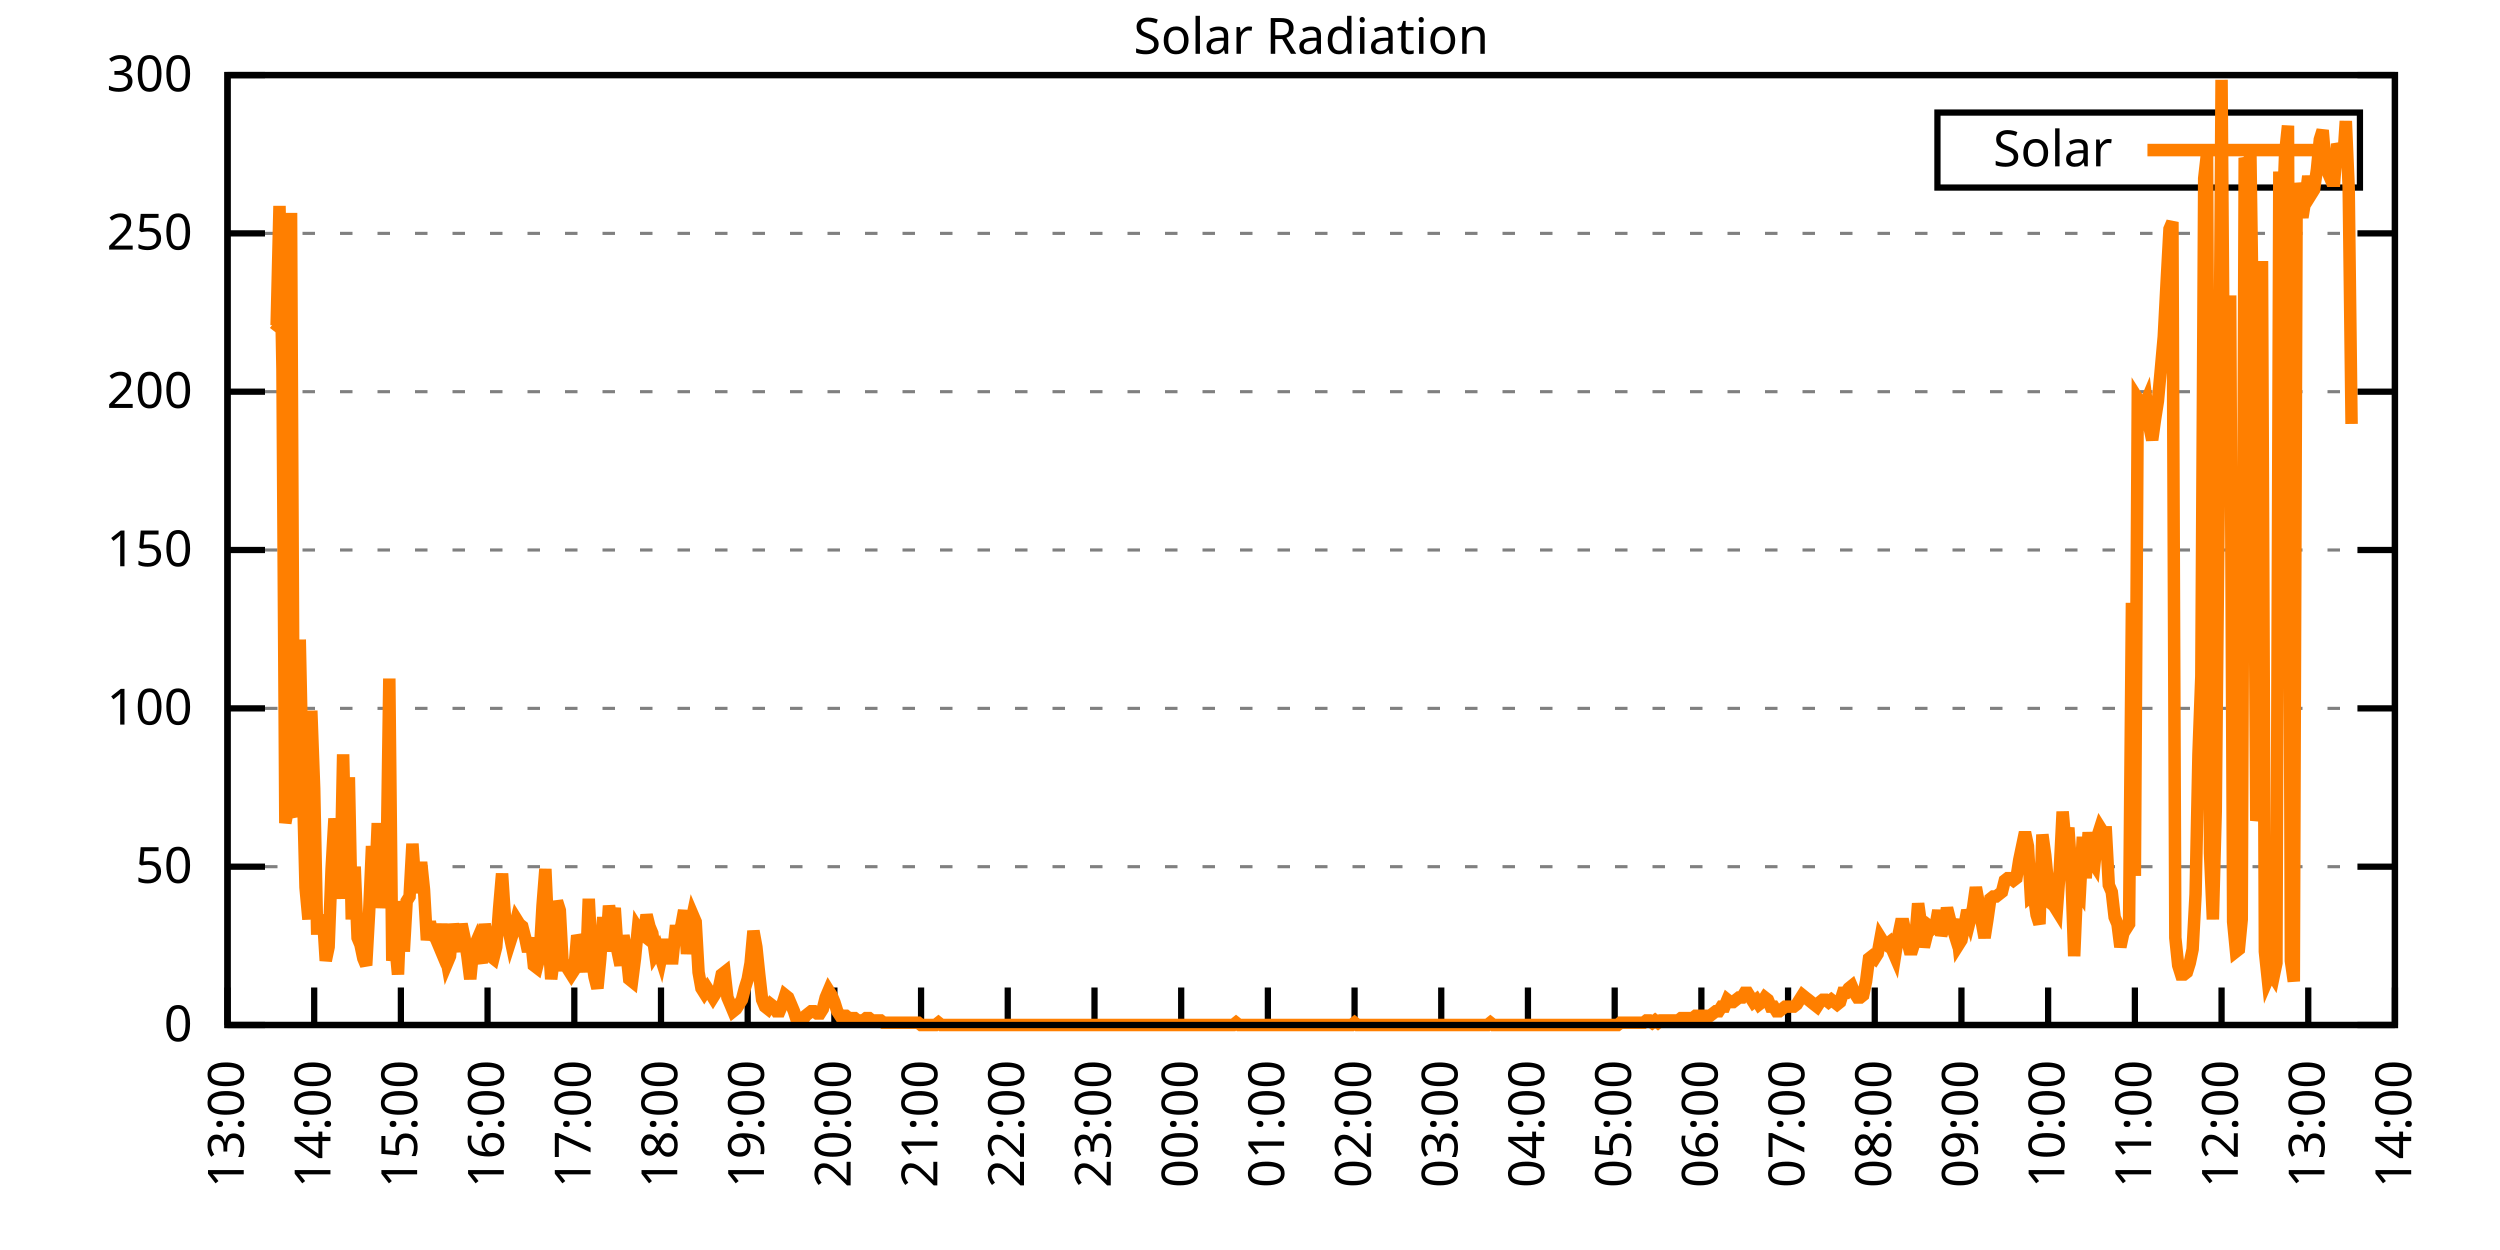
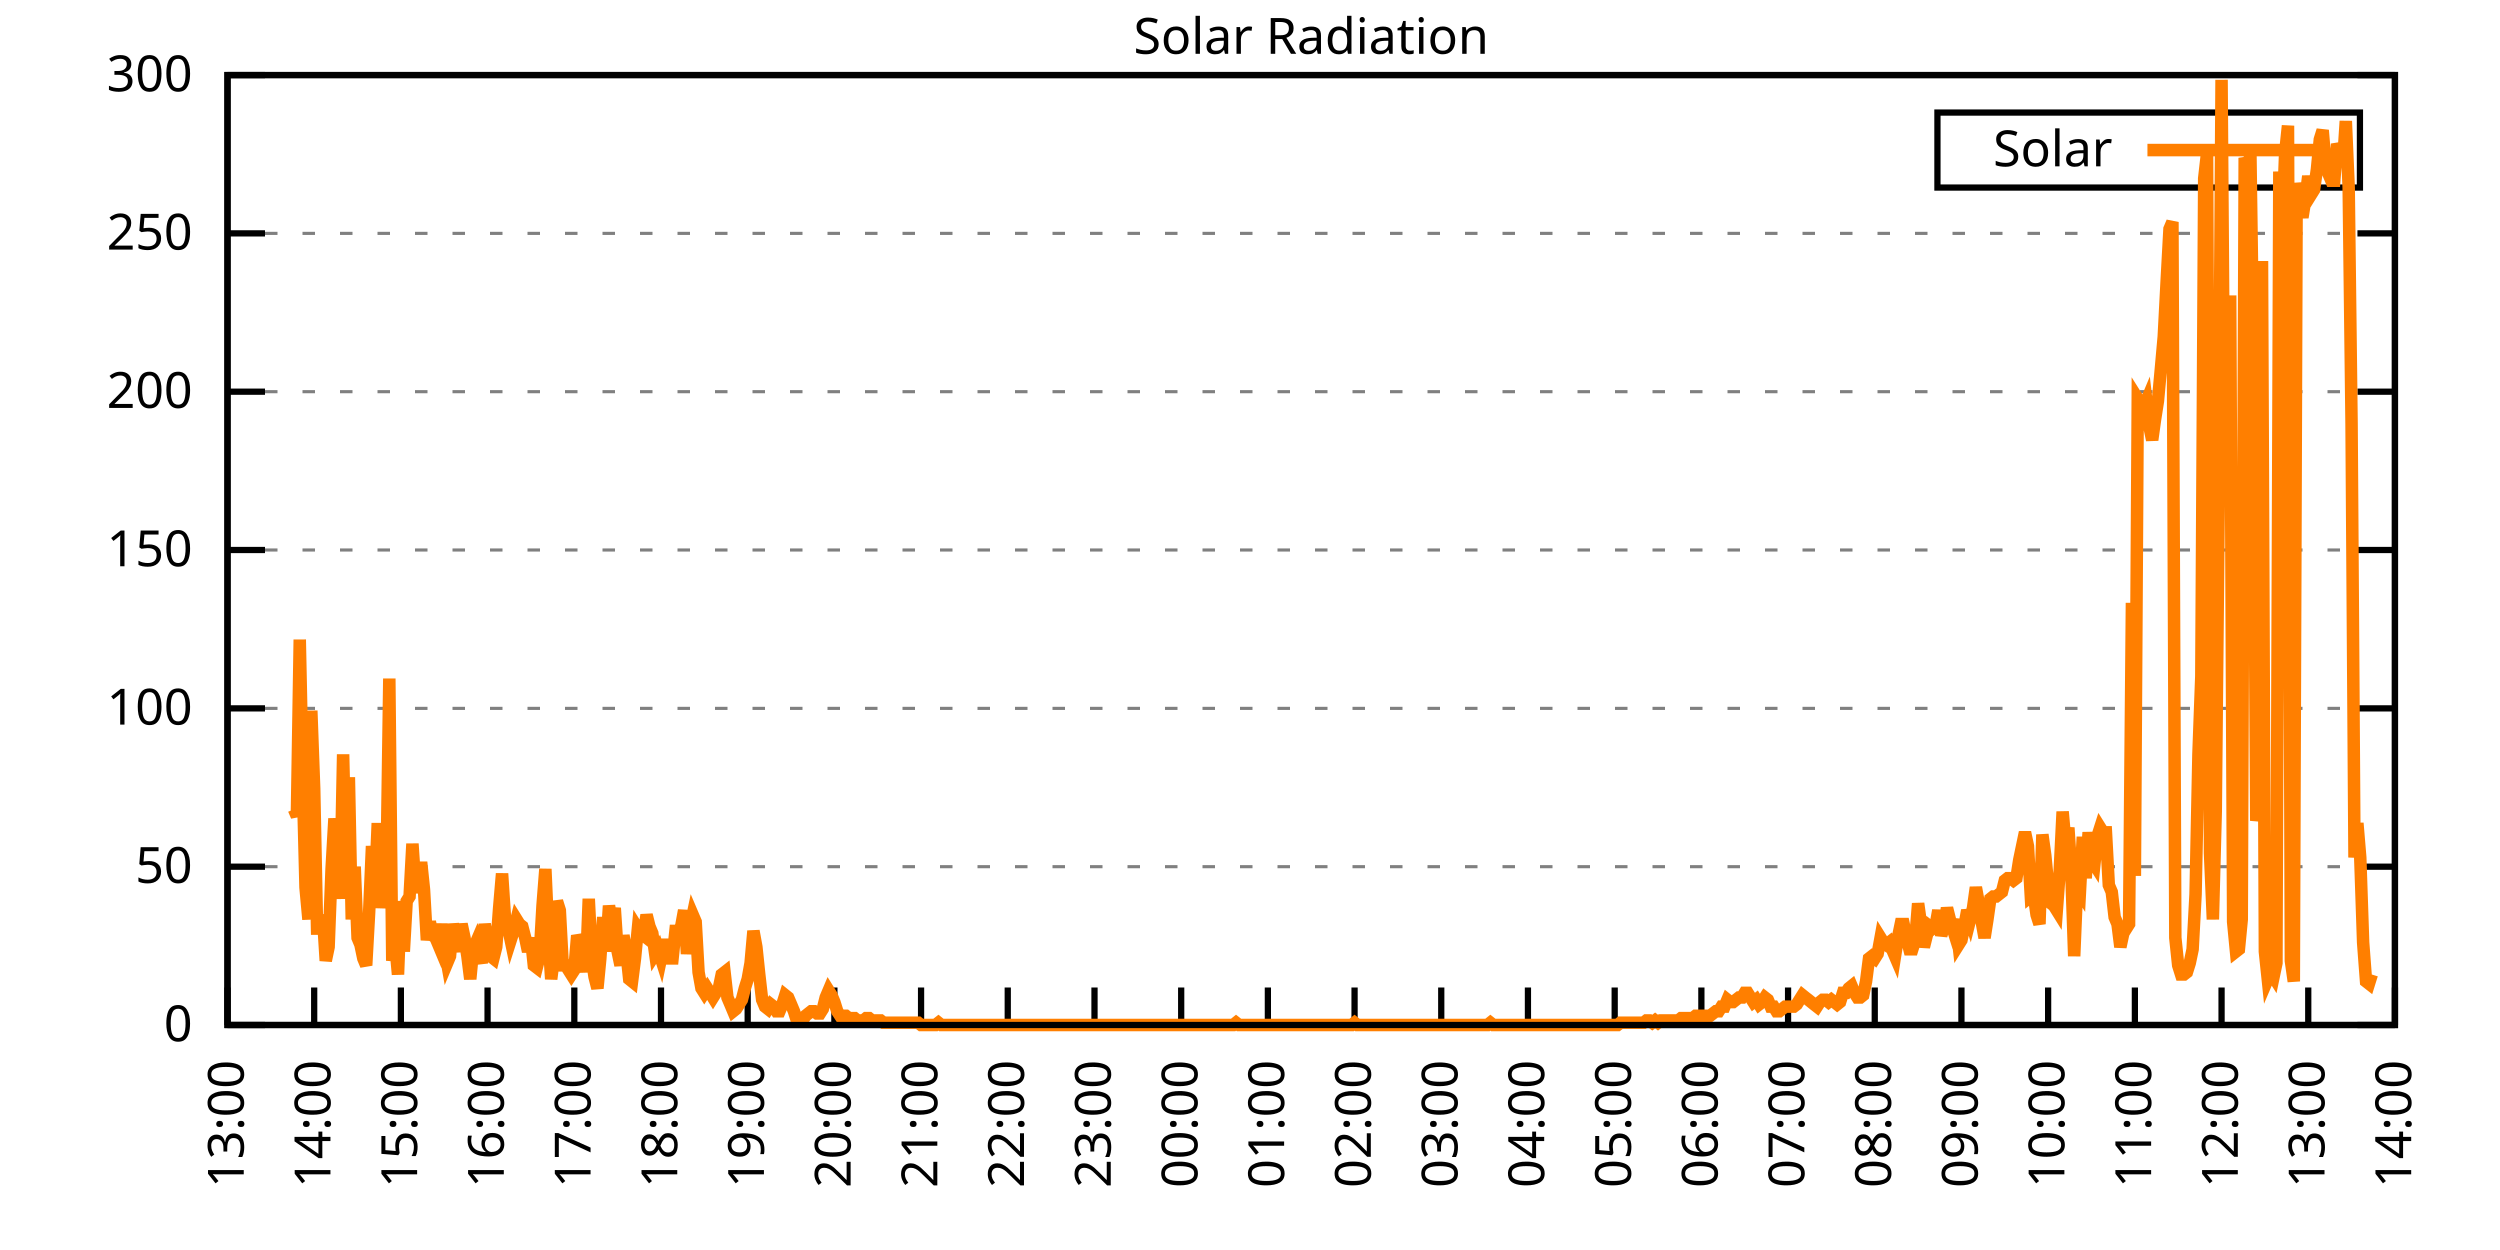
<svg xmlns="http://www.w3.org/2000/svg" xmlns:xlink="http://www.w3.org/1999/xlink" width="400" height="200" viewBox="0 0 400 200">
  <g id="gnuplot_canvas">
    <rect x="0" y="0" width="400" height="200" fill="none" />
    <defs>
      <circle id="gpDot" r="0.5" stroke-width="0.5" stroke="currentColor" />
      <path id="gpPt0" stroke-width="0.333" stroke="currentColor" d="M-1,0 h2 M0,-1 v2" />
      <path id="gpPt1" stroke-width="0.333" stroke="currentColor" d="M-1,-1 L1,1 M1,-1 L-1,1" />
      <path id="gpPt2" stroke-width="0.333" stroke="currentColor" d="M-1,0 L1,0 M0,-1 L0,1 M-1,-1 L1,1 M-1,1 L1,-1" />
      <rect id="gpPt3" stroke-width="0.333" stroke="currentColor" x="-1" y="-1" width="2" height="2" />
      <rect id="gpPt4" stroke-width="0.333" stroke="currentColor" fill="currentColor" x="-1" y="-1" width="2" height="2" />
      <circle id="gpPt5" stroke-width="0.333" stroke="currentColor" cx="0" cy="0" r="1" />
      <use xlink:href="#gpPt5" id="gpPt6" fill="currentColor" stroke="none" />
      <path id="gpPt7" stroke-width="0.333" stroke="currentColor" d="M0,-1.33 L-1.33,0.67 L1.33,0.67 z" />
      <use xlink:href="#gpPt7" id="gpPt8" fill="currentColor" stroke="none" />
      <use xlink:href="#gpPt7" id="gpPt9" stroke="currentColor" transform="rotate(180)" />
      <use xlink:href="#gpPt9" id="gpPt10" fill="currentColor" stroke="none" />
      <use xlink:href="#gpPt3" id="gpPt11" stroke="currentColor" transform="rotate(45)" />
      <use xlink:href="#gpPt11" id="gpPt12" fill="currentColor" stroke="none" />
      <path id="gpPt13" stroke-width="0.333" stroke="currentColor" d="M0,1.330 L1.265,0.411 L0.782,-1.067 L-0.782,-1.076 L-1.265,0.411 z" />
      <use xlink:href="#gpPt13" id="gpPt14" fill="currentColor" stroke="none" />
      <filter id="textbox" filterUnits="objectBoundingBox" x="0" y="0" height="1" width="1">
        <feFlood flood-color="white" flood-opacity="1" result="bgnd" />
        <feComposite in="SourceGraphic" in2="bgnd" operator="atop" />
      </filter>
      <filter id="greybox" filterUnits="objectBoundingBox" x="0" y="0" height="1" width="1">
        <feFlood flood-color="lightgrey" flood-opacity="1" result="grey" />
        <feComposite in="SourceGraphic" in2="grey" operator="atop" />
      </filter>
    </defs>
    <g fill="none" color="white" stroke="currentColor" stroke-width="1.00" stroke-linecap="butt" stroke-linejoin="miter">
</g>
    <g fill="none" color="black" stroke="currentColor" stroke-width="1.00" stroke-linecap="butt" stroke-linejoin="miter">
      <g stroke="none" shape-rendering="crispEdges">
        <polygon fill="rgb(255, 255, 255)" points="36.40,164.00 383.18,164.00 383.18,12.02 36.40,12.02 " />
      </g>
    </g>
    <g fill="none" color="black" stroke="currentColor" stroke-width="1.00" stroke-linecap="butt" stroke-linejoin="miter">
</g>
    <g fill="none" color="black" stroke="black" stroke-width="0.50" stroke-linecap="butt" stroke-linejoin="miter">
</g>
    <g fill="none" color="gray" stroke="currentColor" stroke-width="0.50" stroke-linecap="butt" stroke-linejoin="miter">
      <path stroke="gray" stroke-dasharray="2,4" class="gridline" d="M36.40,164.00 L383.19,164.00  " />
    </g>
    <g fill="none" color="gray" stroke="gray" stroke-width="1.00" stroke-linecap="butt" stroke-linejoin="miter">
</g>
    <g fill="none" color="black" stroke="currentColor" stroke-width="1.00" stroke-linecap="butt" stroke-linejoin="miter">
      <path stroke="black" d="M36.40,164.00 L42.40,164.00 M383.19,164.00 L377.19,164.00  " />
      <g transform="translate(30.80,166.60)" stroke="none" fill="black" font-family="Sans" font-size="8.00" text-anchor="end">
        <text>
          <tspan font-family="Sans"> 0</tspan>
        </text>
      </g>
    </g>
    <g fill="none" color="black" stroke="currentColor" stroke-width="1.00" stroke-linecap="butt" stroke-linejoin="miter">
</g>
    <g fill="none" color="black" stroke="black" stroke-width="0.50" stroke-linecap="butt" stroke-linejoin="miter">
</g>
    <g fill="none" color="gray" stroke="currentColor" stroke-width="0.50" stroke-linecap="butt" stroke-linejoin="miter">
      <path stroke="gray" stroke-dasharray="2,4" class="gridline" d="M36.40,138.67 L383.19,138.67  " />
    </g>
    <g fill="none" color="gray" stroke="gray" stroke-width="1.00" stroke-linecap="butt" stroke-linejoin="miter">
</g>
    <g fill="none" color="black" stroke="currentColor" stroke-width="1.00" stroke-linecap="butt" stroke-linejoin="miter">
      <path stroke="black" d="M36.40,138.67 L42.40,138.67 M383.19,138.67 L377.19,138.67  " />
      <g transform="translate(30.80,141.27)" stroke="none" fill="black" font-family="Sans" font-size="8.00" text-anchor="end">
        <text>
          <tspan font-family="Sans"> 50</tspan>
        </text>
      </g>
    </g>
    <g fill="none" color="black" stroke="currentColor" stroke-width="1.00" stroke-linecap="butt" stroke-linejoin="miter">
</g>
    <g fill="none" color="black" stroke="black" stroke-width="0.50" stroke-linecap="butt" stroke-linejoin="miter">
</g>
    <g fill="none" color="gray" stroke="currentColor" stroke-width="0.50" stroke-linecap="butt" stroke-linejoin="miter">
      <path stroke="gray" stroke-dasharray="2,4" class="gridline" d="M36.40,113.34 L383.19,113.34  " />
    </g>
    <g fill="none" color="gray" stroke="gray" stroke-width="1.00" stroke-linecap="butt" stroke-linejoin="miter">
</g>
    <g fill="none" color="black" stroke="currentColor" stroke-width="1.00" stroke-linecap="butt" stroke-linejoin="miter">
      <path stroke="black" d="M36.40,113.34 L42.40,113.34 M383.19,113.34 L377.19,113.34  " />
      <g transform="translate(30.80,115.94)" stroke="none" fill="black" font-family="Sans" font-size="8.00" text-anchor="end">
        <text>
          <tspan font-family="Sans"> 100</tspan>
        </text>
      </g>
    </g>
    <g fill="none" color="black" stroke="currentColor" stroke-width="1.00" stroke-linecap="butt" stroke-linejoin="miter">
</g>
    <g fill="none" color="black" stroke="black" stroke-width="0.50" stroke-linecap="butt" stroke-linejoin="miter">
</g>
    <g fill="none" color="gray" stroke="currentColor" stroke-width="0.50" stroke-linecap="butt" stroke-linejoin="miter">
      <path stroke="gray" stroke-dasharray="2,4" class="gridline" d="M36.40,88.00 L383.19,88.00  " />
    </g>
    <g fill="none" color="gray" stroke="gray" stroke-width="1.00" stroke-linecap="butt" stroke-linejoin="miter">
</g>
    <g fill="none" color="black" stroke="currentColor" stroke-width="1.00" stroke-linecap="butt" stroke-linejoin="miter">
      <path stroke="black" d="M36.40,88.00 L42.40,88.00 M383.19,88.00 L377.19,88.00  " />
      <g transform="translate(30.80,90.60)" stroke="none" fill="black" font-family="Sans" font-size="8.00" text-anchor="end">
        <text>
          <tspan font-family="Sans"> 150</tspan>
        </text>
      </g>
    </g>
    <g fill="none" color="black" stroke="currentColor" stroke-width="1.00" stroke-linecap="butt" stroke-linejoin="miter">
</g>
    <g fill="none" color="black" stroke="black" stroke-width="0.50" stroke-linecap="butt" stroke-linejoin="miter">
</g>
    <g fill="none" color="gray" stroke="currentColor" stroke-width="0.50" stroke-linecap="butt" stroke-linejoin="miter">
      <path stroke="gray" stroke-dasharray="2,4" class="gridline" d="M36.40,62.67 L383.19,62.67  " />
    </g>
    <g fill="none" color="gray" stroke="gray" stroke-width="1.00" stroke-linecap="butt" stroke-linejoin="miter">
</g>
    <g fill="none" color="black" stroke="currentColor" stroke-width="1.00" stroke-linecap="butt" stroke-linejoin="miter">
      <path stroke="black" d="M36.40,62.67 L42.40,62.67 M383.19,62.67 L377.19,62.67  " />
      <g transform="translate(30.80,65.27)" stroke="none" fill="black" font-family="Sans" font-size="8.00" text-anchor="end">
        <text>
          <tspan font-family="Sans"> 200</tspan>
        </text>
      </g>
    </g>
    <g fill="none" color="black" stroke="currentColor" stroke-width="1.00" stroke-linecap="butt" stroke-linejoin="miter">
</g>
    <g fill="none" color="black" stroke="black" stroke-width="0.50" stroke-linecap="butt" stroke-linejoin="miter">
</g>
    <g fill="none" color="gray" stroke="currentColor" stroke-width="0.50" stroke-linecap="butt" stroke-linejoin="miter">
      <path stroke="gray" stroke-dasharray="2,4" class="gridline" d="M36.40,37.34 L383.19,37.34  " />
    </g>
    <g fill="none" color="gray" stroke="gray" stroke-width="1.00" stroke-linecap="butt" stroke-linejoin="miter">
</g>
    <g fill="none" color="black" stroke="currentColor" stroke-width="1.00" stroke-linecap="butt" stroke-linejoin="miter">
      <path stroke="black" d="M36.40,37.34 L42.40,37.34 M383.19,37.34 L377.19,37.34  " />
      <g transform="translate(30.80,39.94)" stroke="none" fill="black" font-family="Sans" font-size="8.00" text-anchor="end">
        <text>
          <tspan font-family="Sans"> 250</tspan>
        </text>
      </g>
    </g>
    <g fill="none" color="black" stroke="currentColor" stroke-width="1.00" stroke-linecap="butt" stroke-linejoin="miter">
</g>
    <g fill="none" color="black" stroke="black" stroke-width="0.50" stroke-linecap="butt" stroke-linejoin="miter">
</g>
    <g fill="none" color="gray" stroke="currentColor" stroke-width="0.50" stroke-linecap="butt" stroke-linejoin="miter">
      <path stroke="gray" stroke-dasharray="2,4" class="gridline" d="M36.40,12.01 L383.19,12.01  " />
    </g>
    <g fill="none" color="gray" stroke="gray" stroke-width="1.00" stroke-linecap="butt" stroke-linejoin="miter">
</g>
    <g fill="none" color="black" stroke="currentColor" stroke-width="1.00" stroke-linecap="butt" stroke-linejoin="miter">
      <path stroke="black" d="M36.40,12.01 L42.40,12.01 M383.19,12.01 L377.19,12.01  " />
      <g transform="translate(30.80,14.61)" stroke="none" fill="black" font-family="Sans" font-size="8.00" text-anchor="end">
        <text>
          <tspan font-family="Sans"> 300</tspan>
        </text>
      </g>
    </g>
    <g fill="none" color="black" stroke="currentColor" stroke-width="1.00" stroke-linecap="butt" stroke-linejoin="miter">
      <path stroke="black" d="M36.40,164.00 L36.40,158.00  " />
      <g transform="translate(39.00,169.60) rotate(270.00)" stroke="none" fill="black" font-family="Sans" font-size="8.00" text-anchor="end">
        <text>
          <tspan font-family="Sans">13:00</tspan>
        </text>
      </g>
    </g>
    <g fill="none" color="black" stroke="currentColor" stroke-width="1.00" stroke-linecap="butt" stroke-linejoin="miter">
      <path stroke="black" d="M50.27,164.00 L50.27,158.00  " />
      <g transform="translate(52.87,169.60) rotate(270.00)" stroke="none" fill="black" font-family="Sans" font-size="8.00" text-anchor="end">
        <text>
          <tspan font-family="Sans">14:00</tspan>
        </text>
      </g>
    </g>
    <g fill="none" color="black" stroke="currentColor" stroke-width="1.00" stroke-linecap="butt" stroke-linejoin="miter">
      <path stroke="black" d="M64.14,164.00 L64.14,158.00  " />
      <g transform="translate(66.74,169.60) rotate(270.00)" stroke="none" fill="black" font-family="Sans" font-size="8.00" text-anchor="end">
        <text>
          <tspan font-family="Sans">15:00</tspan>
        </text>
      </g>
    </g>
    <g fill="none" color="black" stroke="currentColor" stroke-width="1.00" stroke-linecap="butt" stroke-linejoin="miter">
      <path stroke="black" d="M78.01,164.00 L78.01,158.00  " />
      <g transform="translate(80.61,169.60) rotate(270.00)" stroke="none" fill="black" font-family="Sans" font-size="8.00" text-anchor="end">
        <text>
          <tspan font-family="Sans">16:00</tspan>
        </text>
      </g>
    </g>
    <g fill="none" color="black" stroke="currentColor" stroke-width="1.00" stroke-linecap="butt" stroke-linejoin="miter">
      <path stroke="black" d="M91.89,164.00 L91.89,158.00  " />
      <g transform="translate(94.49,169.60) rotate(270.00)" stroke="none" fill="black" font-family="Sans" font-size="8.00" text-anchor="end">
        <text>
          <tspan font-family="Sans">17:00</tspan>
        </text>
      </g>
    </g>
    <g fill="none" color="black" stroke="currentColor" stroke-width="1.00" stroke-linecap="butt" stroke-linejoin="miter">
      <path stroke="black" d="M105.76,164.00 L105.76,158.00  " />
      <g transform="translate(108.36,169.60) rotate(270.00)" stroke="none" fill="black" font-family="Sans" font-size="8.00" text-anchor="end">
        <text>
          <tspan font-family="Sans">18:00</tspan>
        </text>
      </g>
    </g>
    <g fill="none" color="black" stroke="currentColor" stroke-width="1.00" stroke-linecap="butt" stroke-linejoin="miter">
      <path stroke="black" d="M119.63,164.00 L119.63,158.00  " />
      <g transform="translate(122.23,169.60) rotate(270.00)" stroke="none" fill="black" font-family="Sans" font-size="8.00" text-anchor="end">
        <text>
          <tspan font-family="Sans">19:00</tspan>
        </text>
      </g>
    </g>
    <g fill="none" color="black" stroke="currentColor" stroke-width="1.00" stroke-linecap="butt" stroke-linejoin="miter">
      <path stroke="black" d="M133.50,164.00 L133.50,158.00  " />
      <g transform="translate(136.10,169.60) rotate(270.00)" stroke="none" fill="black" font-family="Sans" font-size="8.00" text-anchor="end">
        <text>
          <tspan font-family="Sans">20:00</tspan>
        </text>
      </g>
    </g>
    <g fill="none" color="black" stroke="currentColor" stroke-width="1.00" stroke-linecap="butt" stroke-linejoin="miter">
      <path stroke="black" d="M147.37,164.00 L147.37,158.00  " />
      <g transform="translate(149.97,169.60) rotate(270.00)" stroke="none" fill="black" font-family="Sans" font-size="8.00" text-anchor="end">
        <text>
          <tspan font-family="Sans">21:00</tspan>
        </text>
      </g>
    </g>
    <g fill="none" color="black" stroke="currentColor" stroke-width="1.00" stroke-linecap="butt" stroke-linejoin="miter">
      <path stroke="black" d="M161.24,164.00 L161.24,158.00  " />
      <g transform="translate(163.84,169.60) rotate(270.00)" stroke="none" fill="black" font-family="Sans" font-size="8.00" text-anchor="end">
        <text>
          <tspan font-family="Sans">22:00</tspan>
        </text>
      </g>
    </g>
    <g fill="none" color="black" stroke="currentColor" stroke-width="1.00" stroke-linecap="butt" stroke-linejoin="miter">
      <path stroke="black" d="M175.12,164.00 L175.12,158.00  " />
      <g transform="translate(177.72,169.60) rotate(270.00)" stroke="none" fill="black" font-family="Sans" font-size="8.00" text-anchor="end">
        <text>
          <tspan font-family="Sans">23:00</tspan>
        </text>
      </g>
    </g>
    <g fill="none" color="black" stroke="currentColor" stroke-width="1.00" stroke-linecap="butt" stroke-linejoin="miter">
      <path stroke="black" d="M188.99,164.00 L188.99,158.00  " />
      <g transform="translate(191.59,169.60) rotate(270.00)" stroke="none" fill="black" font-family="Sans" font-size="8.00" text-anchor="end">
        <text>
          <tspan font-family="Sans">00:00</tspan>
        </text>
      </g>
    </g>
    <g fill="none" color="black" stroke="currentColor" stroke-width="1.00" stroke-linecap="butt" stroke-linejoin="miter">
      <path stroke="black" d="M202.86,164.00 L202.86,158.00  " />
      <g transform="translate(205.46,169.60) rotate(270.00)" stroke="none" fill="black" font-family="Sans" font-size="8.00" text-anchor="end">
        <text>
          <tspan font-family="Sans">01:00</tspan>
        </text>
      </g>
    </g>
    <g fill="none" color="black" stroke="currentColor" stroke-width="1.00" stroke-linecap="butt" stroke-linejoin="miter">
      <path stroke="black" d="M216.73,164.00 L216.73,158.00  " />
      <g transform="translate(219.33,169.60) rotate(270.00)" stroke="none" fill="black" font-family="Sans" font-size="8.00" text-anchor="end">
        <text>
          <tspan font-family="Sans">02:00</tspan>
        </text>
      </g>
    </g>
    <g fill="none" color="black" stroke="currentColor" stroke-width="1.00" stroke-linecap="butt" stroke-linejoin="miter">
      <path stroke="black" d="M230.60,164.00 L230.60,158.00  " />
      <g transform="translate(233.20,169.60) rotate(270.00)" stroke="none" fill="black" font-family="Sans" font-size="8.00" text-anchor="end">
        <text>
          <tspan font-family="Sans">03:00</tspan>
        </text>
      </g>
    </g>
    <g fill="none" color="black" stroke="currentColor" stroke-width="1.00" stroke-linecap="butt" stroke-linejoin="miter">
      <path stroke="black" d="M244.47,164.00 L244.47,158.00  " />
      <g transform="translate(247.07,169.60) rotate(270.00)" stroke="none" fill="black" font-family="Sans" font-size="8.00" text-anchor="end">
        <text>
          <tspan font-family="Sans">04:00</tspan>
        </text>
      </g>
    </g>
    <g fill="none" color="black" stroke="currentColor" stroke-width="1.00" stroke-linecap="butt" stroke-linejoin="miter">
      <path stroke="black" d="M258.35,164.00 L258.35,158.00  " />
      <g transform="translate(260.95,169.60) rotate(270.00)" stroke="none" fill="black" font-family="Sans" font-size="8.00" text-anchor="end">
        <text>
          <tspan font-family="Sans">05:00</tspan>
        </text>
      </g>
    </g>
    <g fill="none" color="black" stroke="currentColor" stroke-width="1.00" stroke-linecap="butt" stroke-linejoin="miter">
      <path stroke="black" d="M272.22,164.00 L272.22,158.00  " />
      <g transform="translate(274.82,169.60) rotate(270.00)" stroke="none" fill="black" font-family="Sans" font-size="8.00" text-anchor="end">
        <text>
          <tspan font-family="Sans">06:00</tspan>
        </text>
      </g>
    </g>
    <g fill="none" color="black" stroke="currentColor" stroke-width="1.00" stroke-linecap="butt" stroke-linejoin="miter">
      <path stroke="black" d="M286.09,164.00 L286.09,158.00  " />
      <g transform="translate(288.69,169.60) rotate(270.00)" stroke="none" fill="black" font-family="Sans" font-size="8.00" text-anchor="end">
        <text>
          <tspan font-family="Sans">07:00</tspan>
        </text>
      </g>
    </g>
    <g fill="none" color="black" stroke="currentColor" stroke-width="1.00" stroke-linecap="butt" stroke-linejoin="miter">
      <path stroke="black" d="M299.96,164.00 L299.96,158.00  " />
      <g transform="translate(302.56,169.60) rotate(270.00)" stroke="none" fill="black" font-family="Sans" font-size="8.00" text-anchor="end">
        <text>
          <tspan font-family="Sans">08:00</tspan>
        </text>
      </g>
    </g>
    <g fill="none" color="black" stroke="currentColor" stroke-width="1.00" stroke-linecap="butt" stroke-linejoin="miter">
      <path stroke="black" d="M313.83,164.00 L313.83,158.00  " />
      <g transform="translate(316.43,169.60) rotate(270.00)" stroke="none" fill="black" font-family="Sans" font-size="8.00" text-anchor="end">
        <text>
          <tspan font-family="Sans">09:00</tspan>
        </text>
      </g>
    </g>
    <g fill="none" color="black" stroke="currentColor" stroke-width="1.00" stroke-linecap="butt" stroke-linejoin="miter">
      <path stroke="black" d="M327.70,164.00 L327.70,158.00  " />
      <g transform="translate(330.30,169.60) rotate(270.00)" stroke="none" fill="black" font-family="Sans" font-size="8.00" text-anchor="end">
        <text>
          <tspan font-family="Sans">10:00</tspan>
        </text>
      </g>
    </g>
    <g fill="none" color="black" stroke="currentColor" stroke-width="1.00" stroke-linecap="butt" stroke-linejoin="miter">
      <path stroke="black" d="M341.58,164.00 L341.58,158.00  " />
      <g transform="translate(344.18,169.60) rotate(270.00)" stroke="none" fill="black" font-family="Sans" font-size="8.00" text-anchor="end">
        <text>
          <tspan font-family="Sans">11:00</tspan>
        </text>
      </g>
    </g>
    <g fill="none" color="black" stroke="currentColor" stroke-width="1.00" stroke-linecap="butt" stroke-linejoin="miter">
      <path stroke="black" d="M355.45,164.00 L355.45,158.00  " />
      <g transform="translate(358.05,169.60) rotate(270.00)" stroke="none" fill="black" font-family="Sans" font-size="8.00" text-anchor="end">
        <text>
          <tspan font-family="Sans">12:00</tspan>
        </text>
      </g>
    </g>
    <g fill="none" color="black" stroke="currentColor" stroke-width="1.00" stroke-linecap="butt" stroke-linejoin="miter">
      <path stroke="black" d="M369.32,164.00 L369.32,158.00  " />
      <g transform="translate(371.92,169.60) rotate(270.00)" stroke="none" fill="black" font-family="Sans" font-size="8.00" text-anchor="end">
        <text>
          <tspan font-family="Sans">13:00</tspan>
        </text>
      </g>
    </g>
    <g fill="none" color="black" stroke="currentColor" stroke-width="1.00" stroke-linecap="butt" stroke-linejoin="miter">
      <path stroke="black" d="M383.19,164.00 L383.19,158.00  " />
      <g transform="translate(385.79,169.60) rotate(270.00)" stroke="none" fill="black" font-family="Sans" font-size="8.00" text-anchor="end">
        <text>
          <tspan font-family="Sans">14:00</tspan>
        </text>
      </g>
    </g>
    <g fill="none" color="black" stroke="currentColor" stroke-width="1.00" stroke-linecap="butt" stroke-linejoin="miter">
</g>
    <g fill="none" color="black" stroke="currentColor" stroke-width="1.00" stroke-linecap="butt" stroke-linejoin="miter">
      <path stroke="black" d="M36.40,12.01 L36.40,164.00 L383.19,164.00 L383.19,12.01 L36.40,12.01 Z  " />
    </g>
    <g fill="none" color="black" stroke="currentColor" stroke-width="1.00" stroke-linecap="butt" stroke-linejoin="miter">
</g>
    <g fill="none" color="black" stroke="currentColor" stroke-width="1.00" stroke-linecap="butt" stroke-linejoin="miter">
      <path stroke="black" d="M309.99,30.01 L309.99,18.01 L377.59,18.01 L377.59,30.01 L309.99,30.01 Z  " />
    </g>
    <g id="Solar_Radiation_plot_1">
      <g fill="none" color="white" stroke="black" stroke-width="2.00" stroke-linecap="butt" stroke-linejoin="miter">
</g>
      <g fill="none" color="black" stroke="currentColor" stroke-width="2.00" stroke-linecap="butt" stroke-linejoin="miter">
        <g transform="translate(337.99,26.61)" stroke="none" fill="black" font-family="Sans" font-size="8.00" text-anchor="end">
          <text>
            <tspan font-family="Sans">Solar</tspan>
          </text>
        </g>
      </g>
      <g fill="none" color="black" stroke="currentColor" stroke-width="2.00" stroke-linecap="butt" stroke-linejoin="miter">
-         <path stroke="rgb(255, 127,   0)" d="M343.59,24.01 L371.99,24.01 M43.80,51.68 L44.26,52.04 L44.72,32.95 L45.19,59.02 L45.65,131.70 L46.11,129.13   L46.57,34.06 L47.03,129.49 L47.50,130.60 L47.96,102.33 L48.42,123.99 L48.88,141.98 L49.35,147.11 L49.81,113.71   L50.27,126.19 L50.73,148.58 L51.20,148.58 L51.66,146.38 L52.12,153.72 L52.58,151.52 L53.05,139.04 L53.51,130.96   L53.97,135.37 L54.43,143.81 L54.90,120.69 L55.36,140.51 L55.82,124.36 L56.28,147.11 L56.75,138.67 L57.21,150.05   L57.67,151.15 L58.13,153.35 L58.59,154.46 L59.06,146.01 L59.52,135.37 L59.98,142.71 L60.44,131.70 L60.91,145.28   L61.37,140.14 L61.83,140.14 L62.29,108.57 L62.76,153.72 L63.22,150.79 L63.68,155.92 L64.14,144.18 L64.61,152.25   L65.07,144.18 L65.53,143.44 L65.99,135.00 L66.46,141.98 L66.92,141.98 L67.38,137.94 L67.84,142.34 L68.30,150.42   L68.77,147.48 L69.23,149.68 L69.69,150.05 L70.15,151.15 L70.62,147.85 L71.08,151.52 L71.54,154.09 L72.00,152.99   L72.47,147.85 L72.93,150.05 L73.39,152.25 L73.85,147.85 L74.32,150.05 L74.78,152.99 L75.24,156.66 L75.70,151.89   L76.17,150.79 L76.63,152.62 L77.09,154.09 L77.55,147.85 L78.01,150.42 L78.48,152.99 L78.94,153.35 L79.40,151.52   L79.86,145.28 L80.33,139.77 L80.79,146.75 L81.25,148.22 L81.71,150.42 L82.18,148.95 L82.64,147.11 L83.10,147.85   L83.56,148.22 L84.03,150.05 L84.49,152.25 L84.95,150.05 L85.41,154.46 L85.88,154.82 L86.34,152.99 L86.80,144.91   L87.26,139.04 L87.72,149.32 L88.19,156.66 L88.65,152.99 L89.11,144.18 L89.57,145.65 L90.04,154.46 L90.50,154.46   L90.96,155.19 L91.42,155.92 L91.89,155.19 L92.35,149.68 L92.81,150.79 L93.27,150.79 L93.74,155.56 L94.20,143.81   L94.66,152.99 L95.12,156.29 L95.59,158.13 L96.05,153.35 L96.51,146.75 L96.97,152.25 L97.44,144.91 L97.90,147.85   L98.36,145.28 L98.82,152.25 L99.28,154.46 L99.75,149.68 L100.21,152.25 L100.67,156.66 L101.13,157.03 L101.60,153.35   L102.06,148.58 L102.52,149.32 L102.98,149.68 L103.45,146.38 L103.91,148.22 L104.37,149.32 L104.83,152.62 L105.30,151.89   L105.76,153.35 L106.22,151.15 L106.68,151.15 L107.15,153.35 L107.61,153.35 L108.07,148.95 L108.53,148.95 L108.99,148.22   L109.46,145.65 L109.92,152.62 L110.38,148.58 L110.84,146.38 L111.31,147.48 L111.77,155.56 L112.23,158.13 L112.69,158.86   L113.16,158.13 L113.62,158.86 L114.08,159.60 L114.54,158.86 L115.01,158.13 L115.47,155.92 L115.93,155.56 L116.39,159.60   L116.86,160.70 L117.32,161.80 L117.78,161.43 L118.24,160.70 L118.70,159.96 L119.17,158.13 L119.63,156.66 L120.09,154.09   L120.55,148.95 L121.02,151.52 L121.48,155.92 L121.94,159.96 L122.40,161.06 L122.87,161.43 L123.33,160.70 L123.79,161.06   L124.25,161.80 L124.72,161.80 L125.18,160.70 L125.64,159.23 L126.10,159.60 L126.57,160.70 L127.03,161.80 L127.49,163.27   L127.95,163.27 L128.41,163.27 L128.88,162.53 L129.34,162.16 L129.80,161.80 L130.26,161.80 L130.73,162.16 L131.19,162.16   L131.65,161.43 L132.11,159.60 L132.58,158.49 L133.04,159.23 L133.50,160.33 L133.96,161.80 L134.43,162.53 L134.89,162.53   L135.35,162.53 L135.81,162.90 L136.28,162.90 L136.74,162.90 L137.20,163.27 L137.66,163.27 L138.13,163.27 L138.59,162.90   L139.05,162.90 L139.51,163.27 L139.97,163.27 L140.44,163.27 L140.90,163.27 L141.36,163.63 L141.82,163.63 L142.29,163.63   L142.75,163.63 L143.21,163.63 L143.67,163.63 L144.14,163.63 L144.60,163.63 L145.06,163.63 L145.52,163.63 L145.99,163.63   L146.45,163.63 L146.91,163.63 L147.37,164.00 L147.84,164.00 L148.30,164.00 L148.76,164.00 L149.22,164.00 L149.68,164.00   L150.15,163.63 L150.61,164.00 L151.07,164.00 L151.53,164.00 L152.00,164.00 L152.46,164.00 L152.92,164.00 L153.38,164.00   L153.85,164.00 L154.31,164.00 L154.77,164.00 L155.23,164.00 L155.70,164.00 L156.16,164.00 L156.62,164.00 L157.08,164.00   L157.55,164.00 L158.01,164.00 L158.47,164.00 L158.93,164.00 L159.39,164.00 L159.86,164.00 L160.32,164.00 L160.78,164.00   L161.24,164.00 L161.71,164.00 L162.17,164.00 L162.63,164.00 L163.09,164.00 L163.56,164.00 L164.02,164.00 L164.48,164.00   L164.94,164.00 L165.41,164.00 L165.87,164.00 L166.33,164.00 L166.79,164.00 L167.26,164.00 L167.72,164.00 L168.18,164.00   L168.64,164.00 L169.10,164.00 L169.57,164.00 L170.03,164.00 L170.49,164.00 L170.95,164.00 L171.42,164.00 L171.88,164.00   L172.34,164.00 L172.80,164.00 L173.27,164.00 L173.73,164.00 L174.19,164.00 L174.65,164.00 L175.12,164.00 L175.58,164.00   L176.04,164.00 L176.50,164.00 L176.97,164.00 L177.43,164.00 L177.89,164.00 L178.35,164.00 L178.82,164.00 L179.28,164.00   L179.74,164.00 L180.20,164.00 L180.66,164.00 L181.13,164.00 L181.59,164.00 L182.05,164.00 L182.51,164.00 L182.98,164.00   L183.44,164.00 L183.90,164.00 L184.36,164.00 L184.83,164.00 L185.29,164.00 L185.75,164.00 L186.21,164.00 L186.68,164.00   L187.14,164.00 L187.60,164.00 L188.06,164.00 L188.53,164.00 L188.99,164.00 L189.45,164.00 L189.91,164.00 L190.37,164.00   L190.84,164.00 L191.30,164.00 L191.76,164.00 L192.22,164.00 L192.69,164.00 L193.15,164.00 L193.61,164.00 L194.07,164.00   L194.54,164.00 L195.00,164.00 L195.46,164.00 L195.92,164.00 L196.39,164.00 L196.85,164.00 L197.31,164.00 L197.77,163.63   L198.24,164.00 L198.70,164.00 L199.16,164.00 L199.62,164.00 L200.08,164.00 L200.55,164.00 L201.01,164.00 L201.47,164.00   L201.93,164.00 L202.40,164.00 L202.86,164.00 L203.32,164.00 L203.78,164.00 L204.25,164.00 L204.71,164.00 L205.17,164.00   L205.63,164.00 L206.10,164.00 L206.56,164.00 L207.02,164.00 L207.48,164.00 L207.95,164.00 L208.41,164.00 L208.87,164.00   L209.33,164.00 L209.80,164.00 L210.26,164.00 L210.72,164.00 L211.18,164.00 L211.64,164.00 L212.11,164.00 L212.57,164.00   L213.03,164.00 L213.49,164.00 L213.96,164.00 L214.42,164.00 L214.88,164.00 L215.34,164.00 L215.81,164.00 L216.27,164.00   L216.73,163.63 L217.19,164.00 L217.66,164.00 L218.12,164.00 L218.58,164.00 L219.04,164.00 L219.51,164.00 L219.97,164.00   L220.43,164.00 L220.89,164.00 L221.35,164.00 L221.82,164.00 L222.28,164.00 L222.74,164.00 L223.20,164.00 L223.67,164.00   L224.13,164.00 L224.59,164.00 L225.05,164.00 L225.52,164.00 L225.98,164.00 L226.44,164.00 L226.90,164.00 L227.37,164.00   L227.83,164.00 L228.29,164.00 L228.75,164.00 L229.22,164.00 L229.68,164.00 L230.14,164.00 L230.60,164.00 L231.06,164.00   L231.53,164.00 L231.99,164.00 L232.45,164.00 L232.91,164.00 L233.38,164.00 L233.84,164.00 L234.30,164.00 L234.76,164.00   L235.23,164.00 L235.69,164.00 L236.15,164.00 L236.61,164.00 L237.08,164.00 L237.54,164.00 L238.00,164.00 L238.46,163.63   L238.93,164.00 L239.39,164.00 L239.85,164.00 L240.31,164.00 L240.77,164.00 L241.24,164.00 L241.70,164.00 L242.16,164.00   L242.62,164.00 L243.09,164.00 L243.55,164.00 L244.01,164.00 L244.47,164.00 L244.94,164.00 L245.40,164.00 L245.86,164.00   L246.32,164.00 L246.79,164.00 L247.25,164.00 L247.71,164.00 L248.17,164.00 L248.64,164.00 L249.10,164.00 L249.56,164.00   L250.02,164.00 L250.49,164.00 L250.95,164.00 L251.41,164.00 L251.87,164.00 L252.33,164.00 L252.80,164.00 L253.26,164.00   L253.72,164.00 L254.18,164.00 L254.65,164.00 L255.11,164.00 L255.57,164.00 L256.03,164.00 L256.50,164.00 L256.96,164.00   L257.42,164.00 L257.88,164.00 L258.35,164.00 L258.81,164.00 L259.27,163.63 L259.73,163.63 L260.20,163.63 L260.66,163.63   L261.12,163.63 L261.58,163.63 L262.04,163.63 L262.51,163.63 L262.97,163.63 L263.43,163.27 L263.89,163.27 L264.36,163.63   L264.82,163.27 L265.28,163.63 L265.74,163.27 L266.21,163.27 L266.67,163.27 L267.13,163.27 L267.59,163.27 L268.06,163.27   L268.52,163.27 L268.98,162.90 L269.44,162.90 L269.91,162.90 L270.37,162.90 L270.83,162.90 L271.29,162.53 L271.75,162.53   L272.22,162.53 L272.68,162.53 L273.14,162.53 L273.60,162.53 L274.07,162.16 L274.53,161.80 L274.99,161.80 L275.45,161.06   L275.92,161.06 L276.38,159.96 L276.84,160.33 L277.30,160.33 L277.77,159.96 L278.23,159.60 L278.69,159.60 L279.15,158.86   L279.62,158.86 L280.08,159.60 L280.54,160.33 L281.00,159.96 L281.46,160.70 L281.93,160.33 L282.39,159.60 L282.85,159.96   L283.31,161.06 L283.78,161.06 L284.24,161.80 L284.70,161.80 L285.16,161.43 L285.63,161.06 L286.09,161.06 L286.55,161.06   L287.01,161.06 L287.48,160.70 L287.94,159.96 L288.40,159.23 L288.86,159.60 L289.33,159.96 L289.79,160.33 L290.25,160.70   L290.71,161.06 L291.18,160.33 L291.64,159.96 L292.10,159.96 L292.56,160.33 L293.02,159.96 L293.49,160.33 L293.95,160.70   L294.41,160.33 L294.87,158.86 L295.34,158.86 L295.80,158.13 L296.26,157.76 L296.72,158.86 L297.19,159.60 L297.65,159.60   L298.11,159.23 L298.57,157.03 L299.04,153.35 L299.50,152.99 L299.96,153.35 L300.42,152.62 L300.89,150.05 L301.35,150.79   L301.81,151.15 L302.27,150.79 L302.73,151.89 L303.20,152.99 L303.66,150.05 L304.12,147.85 L304.58,147.85 L305.05,150.05   L305.51,151.89 L305.97,151.89 L306.43,150.42 L306.90,144.55 L307.36,147.85 L307.82,151.52 L308.28,149.68 L308.75,148.22   L309.21,148.58 L309.67,148.22 L310.13,145.65 L310.60,149.68 L311.06,148.22 L311.52,145.28 L311.98,147.11 L312.44,148.58   L312.91,147.11 L313.37,151.15 L313.83,150.42 L314.29,148.22 L314.76,145.65 L315.22,147.11 L315.68,145.28 L316.14,141.98   L316.61,144.55 L317.07,147.48 L317.53,150.05 L317.99,147.11 L318.46,143.81 L318.92,143.44 L319.38,143.44 L319.84,143.08   L320.31,142.71 L320.77,140.87 L321.23,140.51 L321.69,140.51 L322.15,140.87 L322.62,140.51 L323.08,137.57 L323.54,135.37   L324.00,133.17 L324.47,135.37 L324.93,143.44 L325.39,143.08 L325.85,146.38 L326.32,147.85 L326.78,133.53 L327.24,136.84   L327.70,141.61 L328.17,144.55 L328.63,144.91 L329.09,145.65 L329.55,139.41 L330.02,129.86 L330.48,135.00 L330.94,132.43   L331.40,139.41 L331.87,152.99 L332.33,141.98 L332.79,142.71 L333.25,133.90 L333.71,140.51 L334.18,133.17 L334.64,137.57   L335.10,138.30 L335.56,133.90 L336.03,132.43 L336.49,133.17 L336.95,133.17 L337.41,141.61 L337.88,142.71 L338.34,146.75   L338.80,147.85 L339.26,151.52 L339.73,149.32 L340.19,148.58 L340.65,147.85 L341.11,96.46 L341.58,140.14 L342.04,63.79   L342.50,64.52 L342.96,65.26 L343.42,64.16 L343.89,68.19 L344.35,70.40 L344.81,67.09 L345.27,64.16 L345.74,59.02   L346.20,53.88 L346.66,45.07 L347.12,36.63 L347.59,35.52 L348.05,150.05 L348.51,154.46 L348.97,155.92 L349.44,155.92   L349.90,155.56 L350.36,154.09 L350.82,151.89 L351.29,143.08 L351.75,120.69 L352.21,108.20 L352.67,28.55 L353.13,24.51   L353.60,136.47 L354.06,147.11 L354.52,129.86 L354.98,82.14 L355.45,12.77 L355.91,76.27 L356.37,74.43 L356.83,47.27   L357.30,147.48 L357.76,152.25 L358.22,151.89 L358.68,147.11 L359.15,25.25 L359.61,26.71 L360.07,24.88 L360.53,57.55   L361.00,131.33 L361.46,128.76 L361.92,41.76 L362.38,152.25 L362.84,156.66 L363.31,155.56 L363.77,156.29 L364.23,154.09   L364.69,27.45 L365.16,36.99 L365.62,24.51 L366.08,20.11 L366.54,153.72 L367.01,157.03 L367.47,29.28 L367.93,32.59   L368.39,34.79 L368.86,31.85 L369.32,28.18 L369.78,31.12 L370.24,30.38 L370.71,27.08 L371.17,22.31 L371.63,20.84   L372.09,26.35 L372.56,27.82 L373.02,28.92 L373.48,28.92 L373.94,23.04 L374.40,24.14 L374.87,26.35 L375.33,19.37   L375.79,30.02 L376.25,67.83  " />
+         <path stroke="rgb(255, 127,   0)" d="M343.59,24.01 L371.99,24.01 M47.03,129.49 L47.50,130.60 L47.96,102.33 L48.42,123.99 L48.88,141.98 L49.35,147.11   L49.81,113.71 L50.27,126.19 L50.73,148.58 L51.20,148.58 L51.66,146.38 L52.12,153.72 L52.58,151.52 L53.05,139.04   L53.51,130.96 L53.97,135.37 L54.43,143.81 L54.90,120.69 L55.36,140.51 L55.82,124.36 L56.28,147.11 L56.75,138.67   L57.21,150.05 L57.67,151.15 L58.13,153.35 L58.59,154.46 L59.06,146.01 L59.52,135.37 L59.98,142.71 L60.44,131.70   L60.91,145.28 L61.37,140.14 L61.83,140.14 L62.29,108.57 L62.76,153.72 L63.22,150.79 L63.68,155.92 L64.14,144.18   L64.61,152.25 L65.07,144.18 L65.53,143.44 L65.99,135.00 L66.46,141.98 L66.92,141.98 L67.38,137.94 L67.84,142.34   L68.30,150.42 L68.77,147.48 L69.23,149.68 L69.69,150.05 L70.15,151.15 L70.62,147.85 L71.08,151.52 L71.54,154.09   L72.00,152.99 L72.47,147.85 L72.93,150.05 L73.39,152.25 L73.85,147.85 L74.32,150.05 L74.78,152.99 L75.24,156.66   L75.70,151.89 L76.17,150.79 L76.63,152.62 L77.09,154.09 L77.55,147.85 L78.01,150.42 L78.48,152.99 L78.94,153.35   L79.40,151.52 L79.86,145.28 L80.33,139.77 L80.79,146.75 L81.25,148.22 L81.71,150.42 L82.18,148.95 L82.64,147.11   L83.10,147.85 L83.56,148.22 L84.03,150.05 L84.49,152.25 L84.95,150.05 L85.41,154.46 L85.88,154.82 L86.34,152.99   L86.80,144.91 L87.26,139.04 L87.72,149.32 L88.19,156.66 L88.65,152.99 L89.11,144.18 L89.57,145.65 L90.04,154.46   L90.50,154.46 L90.96,155.19 L91.42,155.92 L91.89,155.19 L92.35,149.68 L92.81,150.79 L93.27,150.79 L93.74,155.56   L94.20,143.81 L94.66,152.99 L95.12,156.29 L95.59,158.13 L96.05,153.35 L96.51,146.75 L96.97,152.25 L97.44,144.91   L97.90,147.85 L98.36,145.28 L98.82,152.25 L99.28,154.46 L99.75,149.68 L100.21,152.25 L100.67,156.66 L101.13,157.03   L101.60,153.35 L102.06,148.58 L102.52,149.32 L102.98,149.68 L103.45,146.38 L103.91,148.22 L104.37,149.32 L104.83,152.62   L105.30,151.89 L105.76,153.35 L106.22,151.15 L106.68,151.15 L107.15,153.35 L107.61,153.35 L108.07,148.95 L108.53,148.95   L108.99,148.22 L109.46,145.65 L109.92,152.62 L110.38,148.58 L110.84,146.38 L111.31,147.48 L111.77,155.56 L112.23,158.13   L112.69,158.86 L113.16,158.13 L113.62,158.86 L114.08,159.60 L114.54,158.86 L115.01,158.13 L115.47,155.92 L115.93,155.56   L116.39,159.60 L116.86,160.70 L117.32,161.80 L117.78,161.43 L118.24,160.70 L118.70,159.96 L119.17,158.13 L119.63,156.66   L120.09,154.09 L120.55,148.95 L121.02,151.52 L121.48,155.92 L121.94,159.96 L122.40,161.06 L122.87,161.43 L123.33,160.70   L123.79,161.06 L124.25,161.80 L124.72,161.80 L125.18,160.70 L125.64,159.23 L126.10,159.60 L126.57,160.70 L127.03,161.80   L127.49,163.27 L127.95,163.27 L128.41,163.27 L128.88,162.53 L129.34,162.16 L129.80,161.80 L130.26,161.80 L130.73,162.16   L131.19,162.16 L131.65,161.43 L132.11,159.60 L132.58,158.49 L133.04,159.23 L133.50,160.33 L133.96,161.80 L134.43,162.53   L134.89,162.53 L135.35,162.53 L135.81,162.90 L136.28,162.90 L136.74,162.90 L137.20,163.27 L137.66,163.27 L138.13,163.27   L138.59,162.90 L139.05,162.90 L139.51,163.27 L139.97,163.27 L140.44,163.27 L140.90,163.27 L141.36,163.63 L141.82,163.63   L142.29,163.63 L142.75,163.63 L143.21,163.63 L143.67,163.63 L144.14,163.63 L144.60,163.63 L145.06,163.63 L145.52,163.63   L145.99,163.63 L146.45,163.63 L146.91,163.63 L147.37,164.00 L147.84,164.00 L148.30,164.00 L148.76,164.00 L149.22,164.00   L149.68,164.00 L150.15,163.63 L150.61,164.00 L151.07,164.00 L151.53,164.00 L152.00,164.00 L152.46,164.00 L152.92,164.00   L153.38,164.00 L153.85,164.00 L154.31,164.00 L154.77,164.00 L155.23,164.00 L155.70,164.00 L156.16,164.00 L156.62,164.00   L157.08,164.00 L157.55,164.00 L158.01,164.00 L158.47,164.00 L158.93,164.00 L159.39,164.00 L159.86,164.00 L160.32,164.00   L160.78,164.00 L161.24,164.00 L161.71,164.00 L162.17,164.00 L162.63,164.00 L163.09,164.00 L163.56,164.00 L164.02,164.00   L164.48,164.00 L164.94,164.00 L165.41,164.00 L165.87,164.00 L166.33,164.00 L166.79,164.00 L167.26,164.00 L167.72,164.00   L168.18,164.00 L168.64,164.00 L169.10,164.00 L169.57,164.00 L170.03,164.00 L170.49,164.00 L170.95,164.00 L171.42,164.00   L171.88,164.00 L172.34,164.00 L172.80,164.00 L173.27,164.00 L173.73,164.00 L174.19,164.00 L174.65,164.00 L175.12,164.00   L175.58,164.00 L176.04,164.00 L176.50,164.00 L176.97,164.00 L177.43,164.00 L177.89,164.00 L178.35,164.00 L178.82,164.00   L179.28,164.00 L179.74,164.00 L180.20,164.00 L180.66,164.00 L181.13,164.00 L181.59,164.00 L182.05,164.00 L182.51,164.00   L182.98,164.00 L183.44,164.00 L183.90,164.00 L184.36,164.00 L184.83,164.00 L185.29,164.00 L185.75,164.00 L186.21,164.00   L186.68,164.00 L187.14,164.00 L187.60,164.00 L188.06,164.00 L188.53,164.00 L188.99,164.00 L189.45,164.00 L189.91,164.00   L190.37,164.00 L190.84,164.00 L191.30,164.00 L191.76,164.00 L192.22,164.00 L192.69,164.00 L193.15,164.00 L193.61,164.00   L194.07,164.00 L194.54,164.00 L195.00,164.00 L195.46,164.00 L195.92,164.00 L196.39,164.00 L196.85,164.00 L197.31,164.00   L197.77,163.63 L198.24,164.00 L198.70,164.00 L199.16,164.00 L199.62,164.00 L200.08,164.00 L200.55,164.00 L201.01,164.00   L201.47,164.00 L201.93,164.00 L202.40,164.00 L202.86,164.00 L203.32,164.00 L203.78,164.00 L204.25,164.00 L204.71,164.00   L205.17,164.00 L205.63,164.00 L206.10,164.00 L206.56,164.00 L207.02,164.00 L207.48,164.00 L207.95,164.00 L208.41,164.00   L208.87,164.00 L209.33,164.00 L209.80,164.00 L210.26,164.00 L210.72,164.00 L211.18,164.00 L211.64,164.00 L212.11,164.00   L212.57,164.00 L213.03,164.00 L213.49,164.00 L213.96,164.00 L214.42,164.00 L214.88,164.00 L215.34,164.00 L215.81,164.00   L216.27,164.00 L216.73,163.63 L217.19,164.00 L217.66,164.00 L218.12,164.00 L218.58,164.00 L219.04,164.00 L219.51,164.00   L219.97,164.00 L220.43,164.00 L220.89,164.00 L221.35,164.00 L221.82,164.00 L222.28,164.00 L222.74,164.00 L223.20,164.00   L223.67,164.00 L224.13,164.00 L224.59,164.00 L225.05,164.00 L225.52,164.00 L225.98,164.00 L226.44,164.00 L226.90,164.00   L227.37,164.00 L227.83,164.00 L228.29,164.00 L228.75,164.00 L229.22,164.00 L229.68,164.00 L230.14,164.00 L230.60,164.00   L231.06,164.00 L231.53,164.00 L231.99,164.00 L232.45,164.00 L232.91,164.00 L233.38,164.00 L233.84,164.00 L234.30,164.00   L234.76,164.00 L235.23,164.00 L235.69,164.00 L236.15,164.00 L236.61,164.00 L237.08,164.00 L237.54,164.00 L238.00,164.00   L238.46,163.63 L238.93,164.00 L239.39,164.00 L239.85,164.00 L240.31,164.00 L240.77,164.00 L241.24,164.00 L241.70,164.00   L242.16,164.00 L242.62,164.00 L243.09,164.00 L243.55,164.00 L244.01,164.00 L244.47,164.00 L244.94,164.00 L245.40,164.00   L245.86,164.00 L246.32,164.00 L246.79,164.00 L247.25,164.00 L247.71,164.00 L248.17,164.00 L248.64,164.00 L249.10,164.00   L249.56,164.00 L250.02,164.00 L250.49,164.00 L250.95,164.00 L251.41,164.00 L251.87,164.00 L252.33,164.00 L252.80,164.00   L253.26,164.00 L253.72,164.00 L254.18,164.00 L254.65,164.00 L255.11,164.00 L255.57,164.00 L256.03,164.00 L256.50,164.00   L256.96,164.00 L257.42,164.00 L257.88,164.00 L258.35,164.00 L258.81,164.00 L259.27,163.63 L259.73,163.63 L260.20,163.63   L260.66,163.63 L261.12,163.63 L261.58,163.63 L262.04,163.63 L262.51,163.63 L262.97,163.63 L263.43,163.27 L263.89,163.27   L264.36,163.63 L264.82,163.27 L265.28,163.63 L265.74,163.27 L266.21,163.27 L266.67,163.27 L267.13,163.27 L267.59,163.27   L268.06,163.27 L268.52,163.27 L268.98,162.90 L269.44,162.90 L269.91,162.90 L270.37,162.90 L270.83,162.90 L271.29,162.53   L271.75,162.53 L272.22,162.53 L272.68,162.53 L273.14,162.53 L273.60,162.53 L274.07,162.16 L274.53,161.80 L274.99,161.80   L275.45,161.06 L275.92,161.06 L276.38,159.96 L276.84,160.33 L277.30,160.33 L277.77,159.96 L278.23,159.60 L278.69,159.60   L279.15,158.86 L279.62,158.86 L280.08,159.60 L280.54,160.33 L281.00,159.96 L281.46,160.70 L281.93,160.33 L282.39,159.60   L282.85,159.96 L283.31,161.06 L283.78,161.06 L284.24,161.80 L284.70,161.80 L285.16,161.43 L285.63,161.06 L286.09,161.06   L286.55,161.06 L287.01,161.06 L287.48,160.70 L287.94,159.96 L288.40,159.23 L288.86,159.60 L289.33,159.96 L289.79,160.33   L290.25,160.70 L290.71,161.06 L291.18,160.33 L291.64,159.96 L292.10,159.96 L292.56,160.33 L293.02,159.96 L293.49,160.33   L293.95,160.70 L294.41,160.33 L294.87,158.86 L295.34,158.86 L295.80,158.13 L296.26,157.76 L296.72,158.86 L297.19,159.60   L297.65,159.60 L298.11,159.23 L298.57,157.03 L299.04,153.35 L299.50,152.99 L299.96,153.35 L300.42,152.62 L300.89,150.05   L301.35,150.79 L301.81,151.15 L302.27,150.79 L302.73,151.89 L303.20,152.99 L303.66,150.05 L304.12,147.85 L304.58,147.85   L305.05,150.05 L305.51,151.89 L305.97,151.89 L306.43,150.42 L306.90,144.55 L307.36,147.85 L307.82,151.52 L308.28,149.68   L308.75,148.22 L309.21,148.58 L309.67,148.22 L310.13,145.65 L310.60,149.68 L311.06,148.22 L311.52,145.28 L311.98,147.11   L312.44,148.58 L312.91,147.11 L313.37,151.15 L313.83,150.42 L314.29,148.22 L314.76,145.65 L315.22,147.11 L315.68,145.28   L316.14,141.98 L316.61,144.55 L317.07,147.48 L317.53,150.05 L317.99,147.11 L318.46,143.81 L318.92,143.44 L319.38,143.44   L319.84,143.08 L320.31,142.71 L320.77,140.87 L321.23,140.51 L321.69,140.51 L322.15,140.87 L322.62,140.51 L323.08,137.57   L323.54,135.37 L324.00,133.17 L324.47,135.37 L324.93,143.44 L325.39,143.08 L325.85,146.38 L326.32,147.85 L326.78,133.53   L327.24,136.84 L327.70,141.61 L328.17,144.55 L328.63,144.91 L329.09,145.65 L329.55,139.41 L330.02,129.86 L330.48,135.00   L330.94,132.43 L331.40,139.41 L331.87,152.99 L332.33,141.98 L332.79,142.71 L333.25,133.90 L333.71,140.51 L334.18,133.17   L334.64,137.57 L335.10,138.30 L335.56,133.90 L336.03,132.43 L336.49,133.17 L336.95,133.17 L337.41,141.61 L337.88,142.71   L338.34,146.75 L338.80,147.85 L339.26,151.52 L339.73,149.32 L340.19,148.58 L340.65,147.85 L341.11,96.46 L341.58,140.14   L342.04,63.79 L342.50,64.52 L342.96,65.26 L343.42,64.16 L343.89,68.19 L344.35,70.40 L344.81,67.09 L345.27,64.16   L345.74,59.02 L346.20,53.88 L346.66,45.07 L347.12,36.63 L347.59,35.52 L348.05,150.05 L348.51,154.46 L348.97,155.92   L349.44,155.92 L349.90,155.56 L350.36,154.09 L350.82,151.89 L351.29,143.08 L351.75,120.69 L352.21,108.20 L352.67,28.55   L353.13,24.51 L353.60,136.47 L354.06,147.11 L354.52,129.86 L354.98,82.14 L355.45,12.77 L355.91,76.27 L356.37,74.43   L356.83,47.27 L357.30,147.48 L357.76,152.25 L358.22,151.89 L358.68,147.11 L359.15,25.25 L359.61,26.71 L360.07,24.88   L360.53,57.55 L361.00,131.33 L361.46,128.76 L361.92,41.76 L362.38,152.25 L362.84,156.66 L363.31,155.56 L363.77,156.29   L364.23,154.09 L364.69,27.45 L365.16,36.99 L365.62,24.51 L366.08,20.11 L366.54,153.72 L367.01,157.03 L367.47,29.28   L367.93,32.59 L368.39,34.79 L368.86,31.85 L369.32,28.18 L369.78,31.12 L370.24,30.38 L370.71,27.08 L371.17,22.31   L371.63,20.84 L372.09,26.35 L372.56,27.82 L373.02,28.92 L373.48,28.92 L373.94,23.04 L374.40,24.14 L374.87,26.35   L375.33,19.37 L375.79,30.02 L376.25,67.83 L376.72,137.20 L377.18,131.70 L377.64,137.20 L378.10,150.79 L378.57,157.03   L379.03,157.39 L379.49,155.92  " />
      </g>
    </g>
    <g fill="none" color="black" stroke="currentColor" stroke-width="2.00" stroke-linecap="butt" stroke-linejoin="miter">
</g>
    <g fill="none" color="black" stroke="black" stroke-width="1.00" stroke-linecap="butt" stroke-linejoin="miter">
</g>
    <g fill="none" color="black" stroke="currentColor" stroke-width="1.00" stroke-linecap="butt" stroke-linejoin="miter">
      <path stroke="black" d="M36.40,12.01 L36.40,164.00 L383.19,164.00 L383.19,12.01 L36.40,12.01 Z  " />
      <g transform="translate(6.80,88.01) rotate(270.00)" stroke="none" fill="black" font-family="Sans" font-size="8.00" text-anchor="middle">
        <text />
      </g>
    </g>
    <g fill="none" color="black" stroke="currentColor" stroke-width="1.00" stroke-linecap="butt" stroke-linejoin="miter">
</g>
    <g fill="none" color="black" stroke="currentColor" stroke-width="1.00" stroke-linecap="butt" stroke-linejoin="miter">
      <g transform="translate(209.79,8.61)" stroke="none" fill="black" font-family="Sans" font-size="8.00" text-anchor="middle">
        <text>
          <tspan font-family="Sans">Solar Radiation</tspan>
        </text>
      </g>
    </g>
    <g fill="none" color="black" stroke="currentColor" stroke-width="1.00" stroke-linecap="butt" stroke-linejoin="miter">
</g>
  </g>
</svg>
